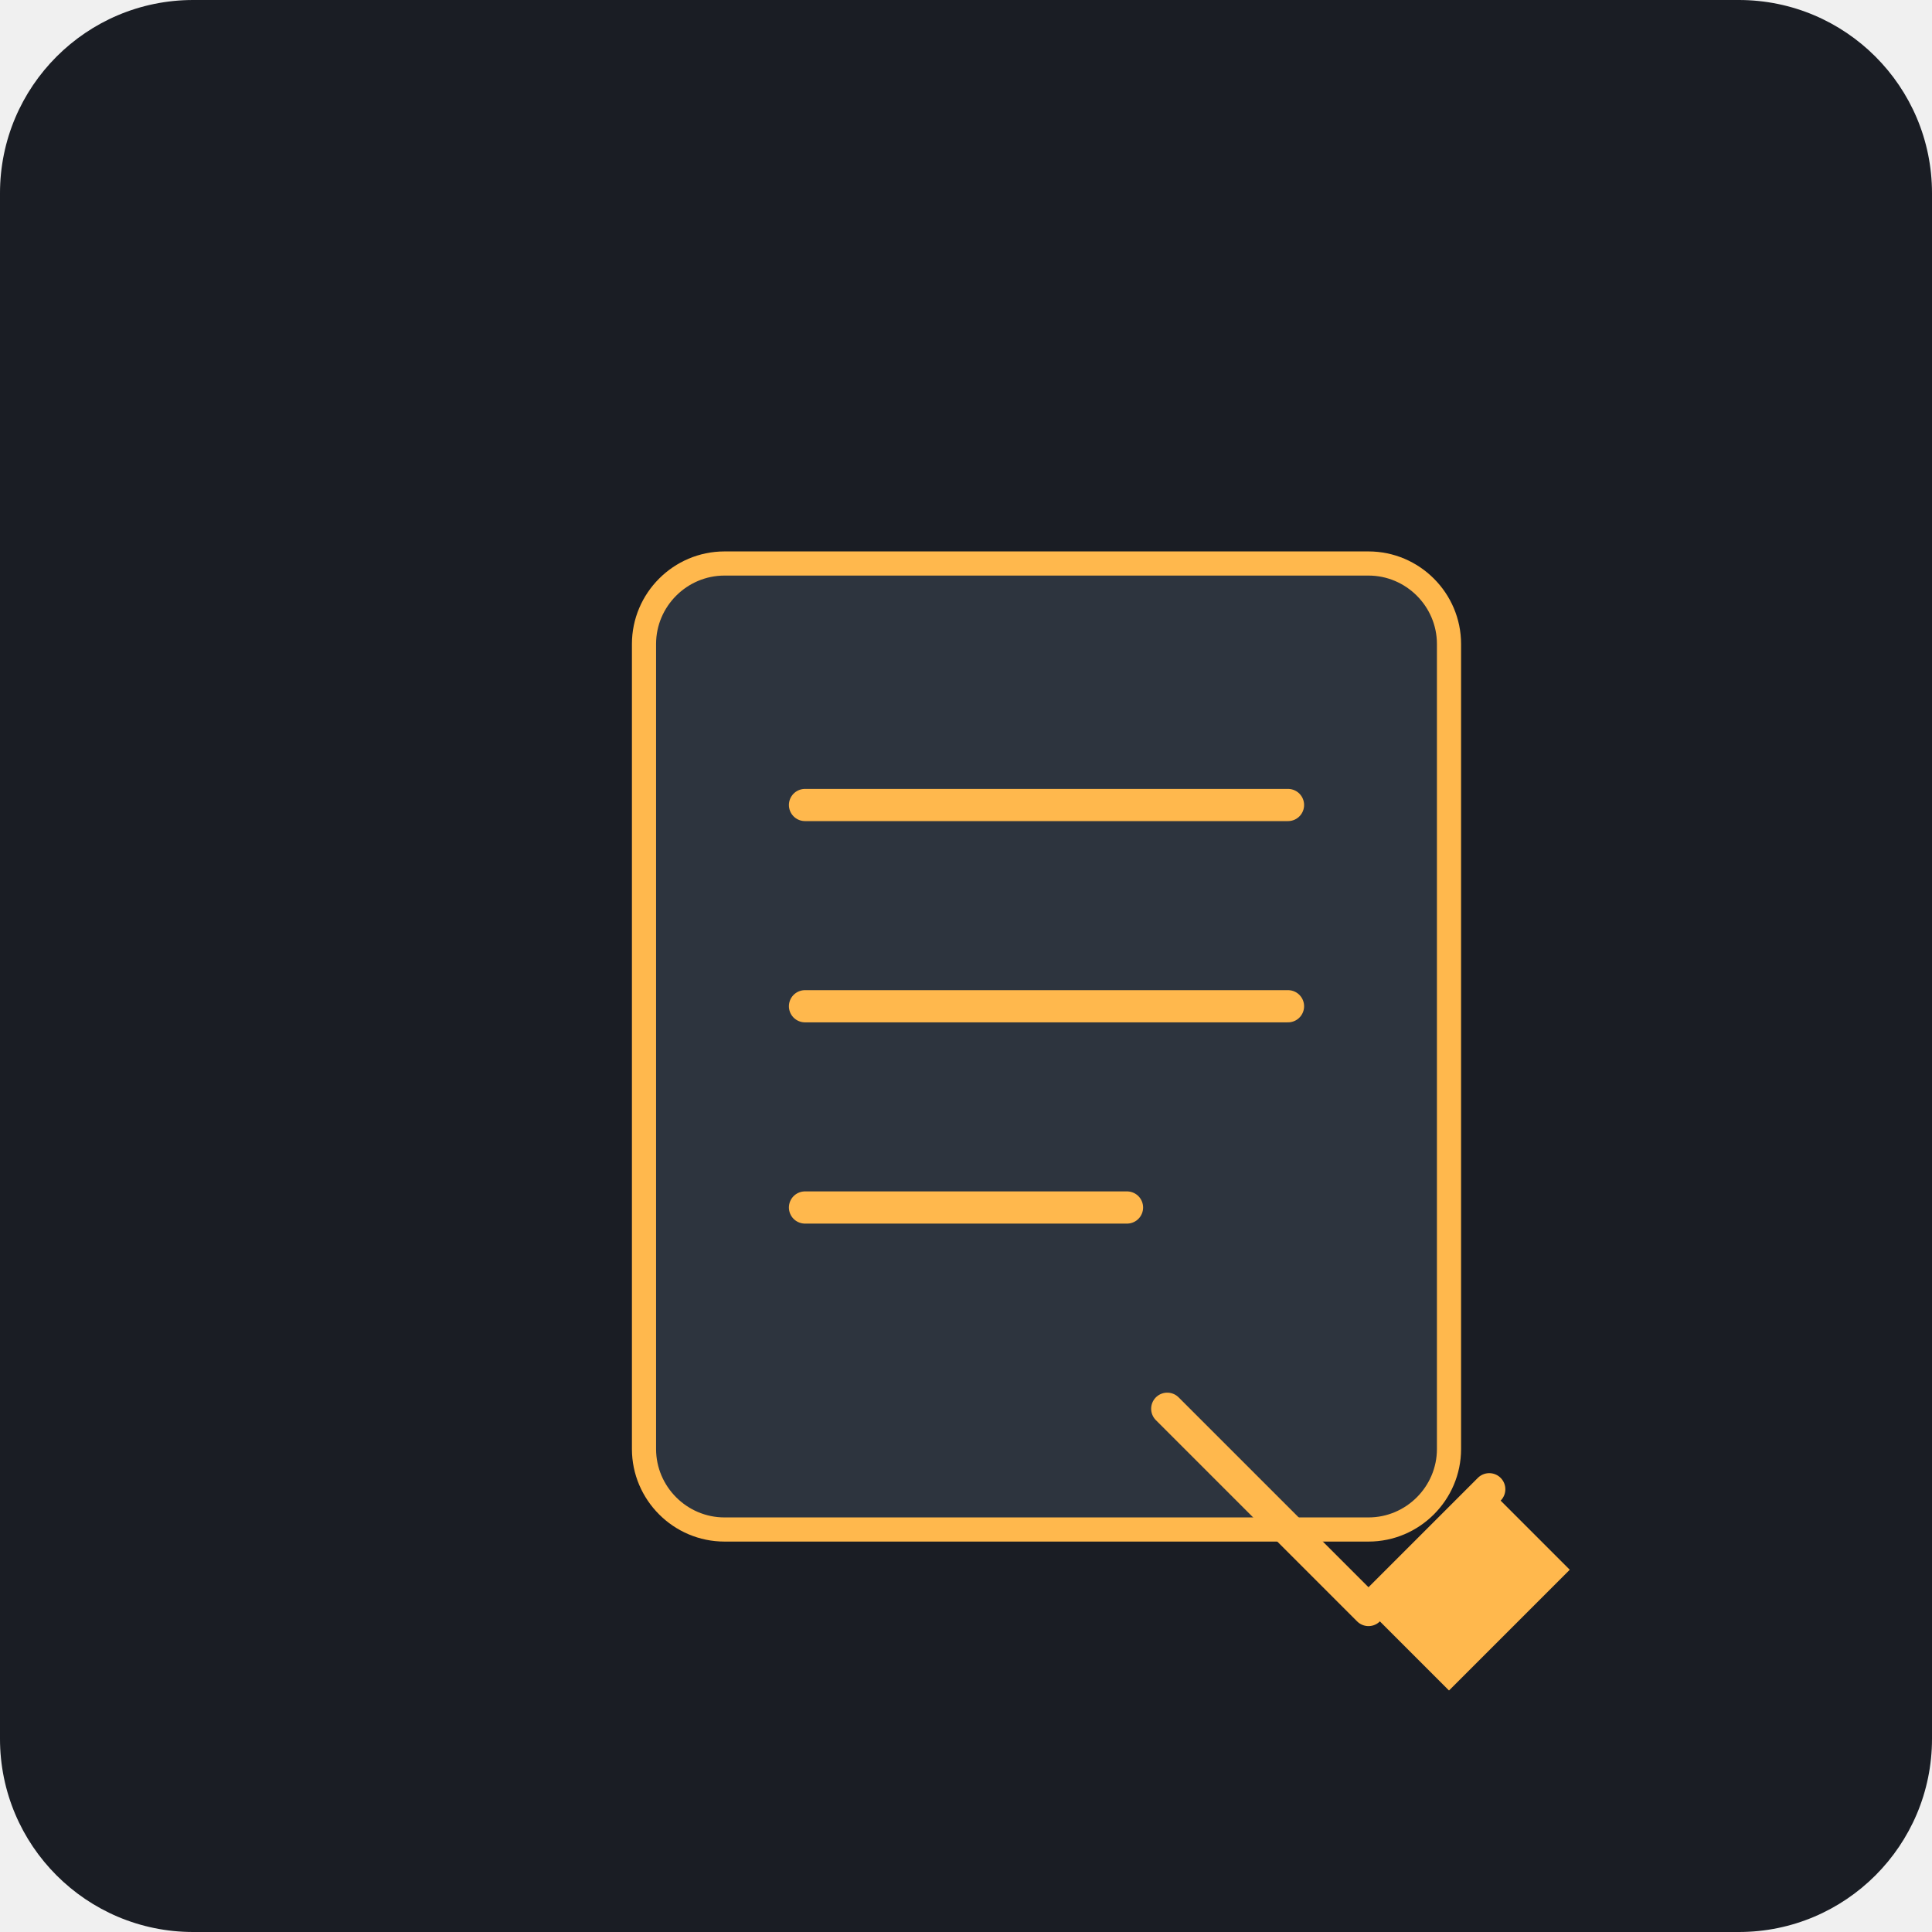
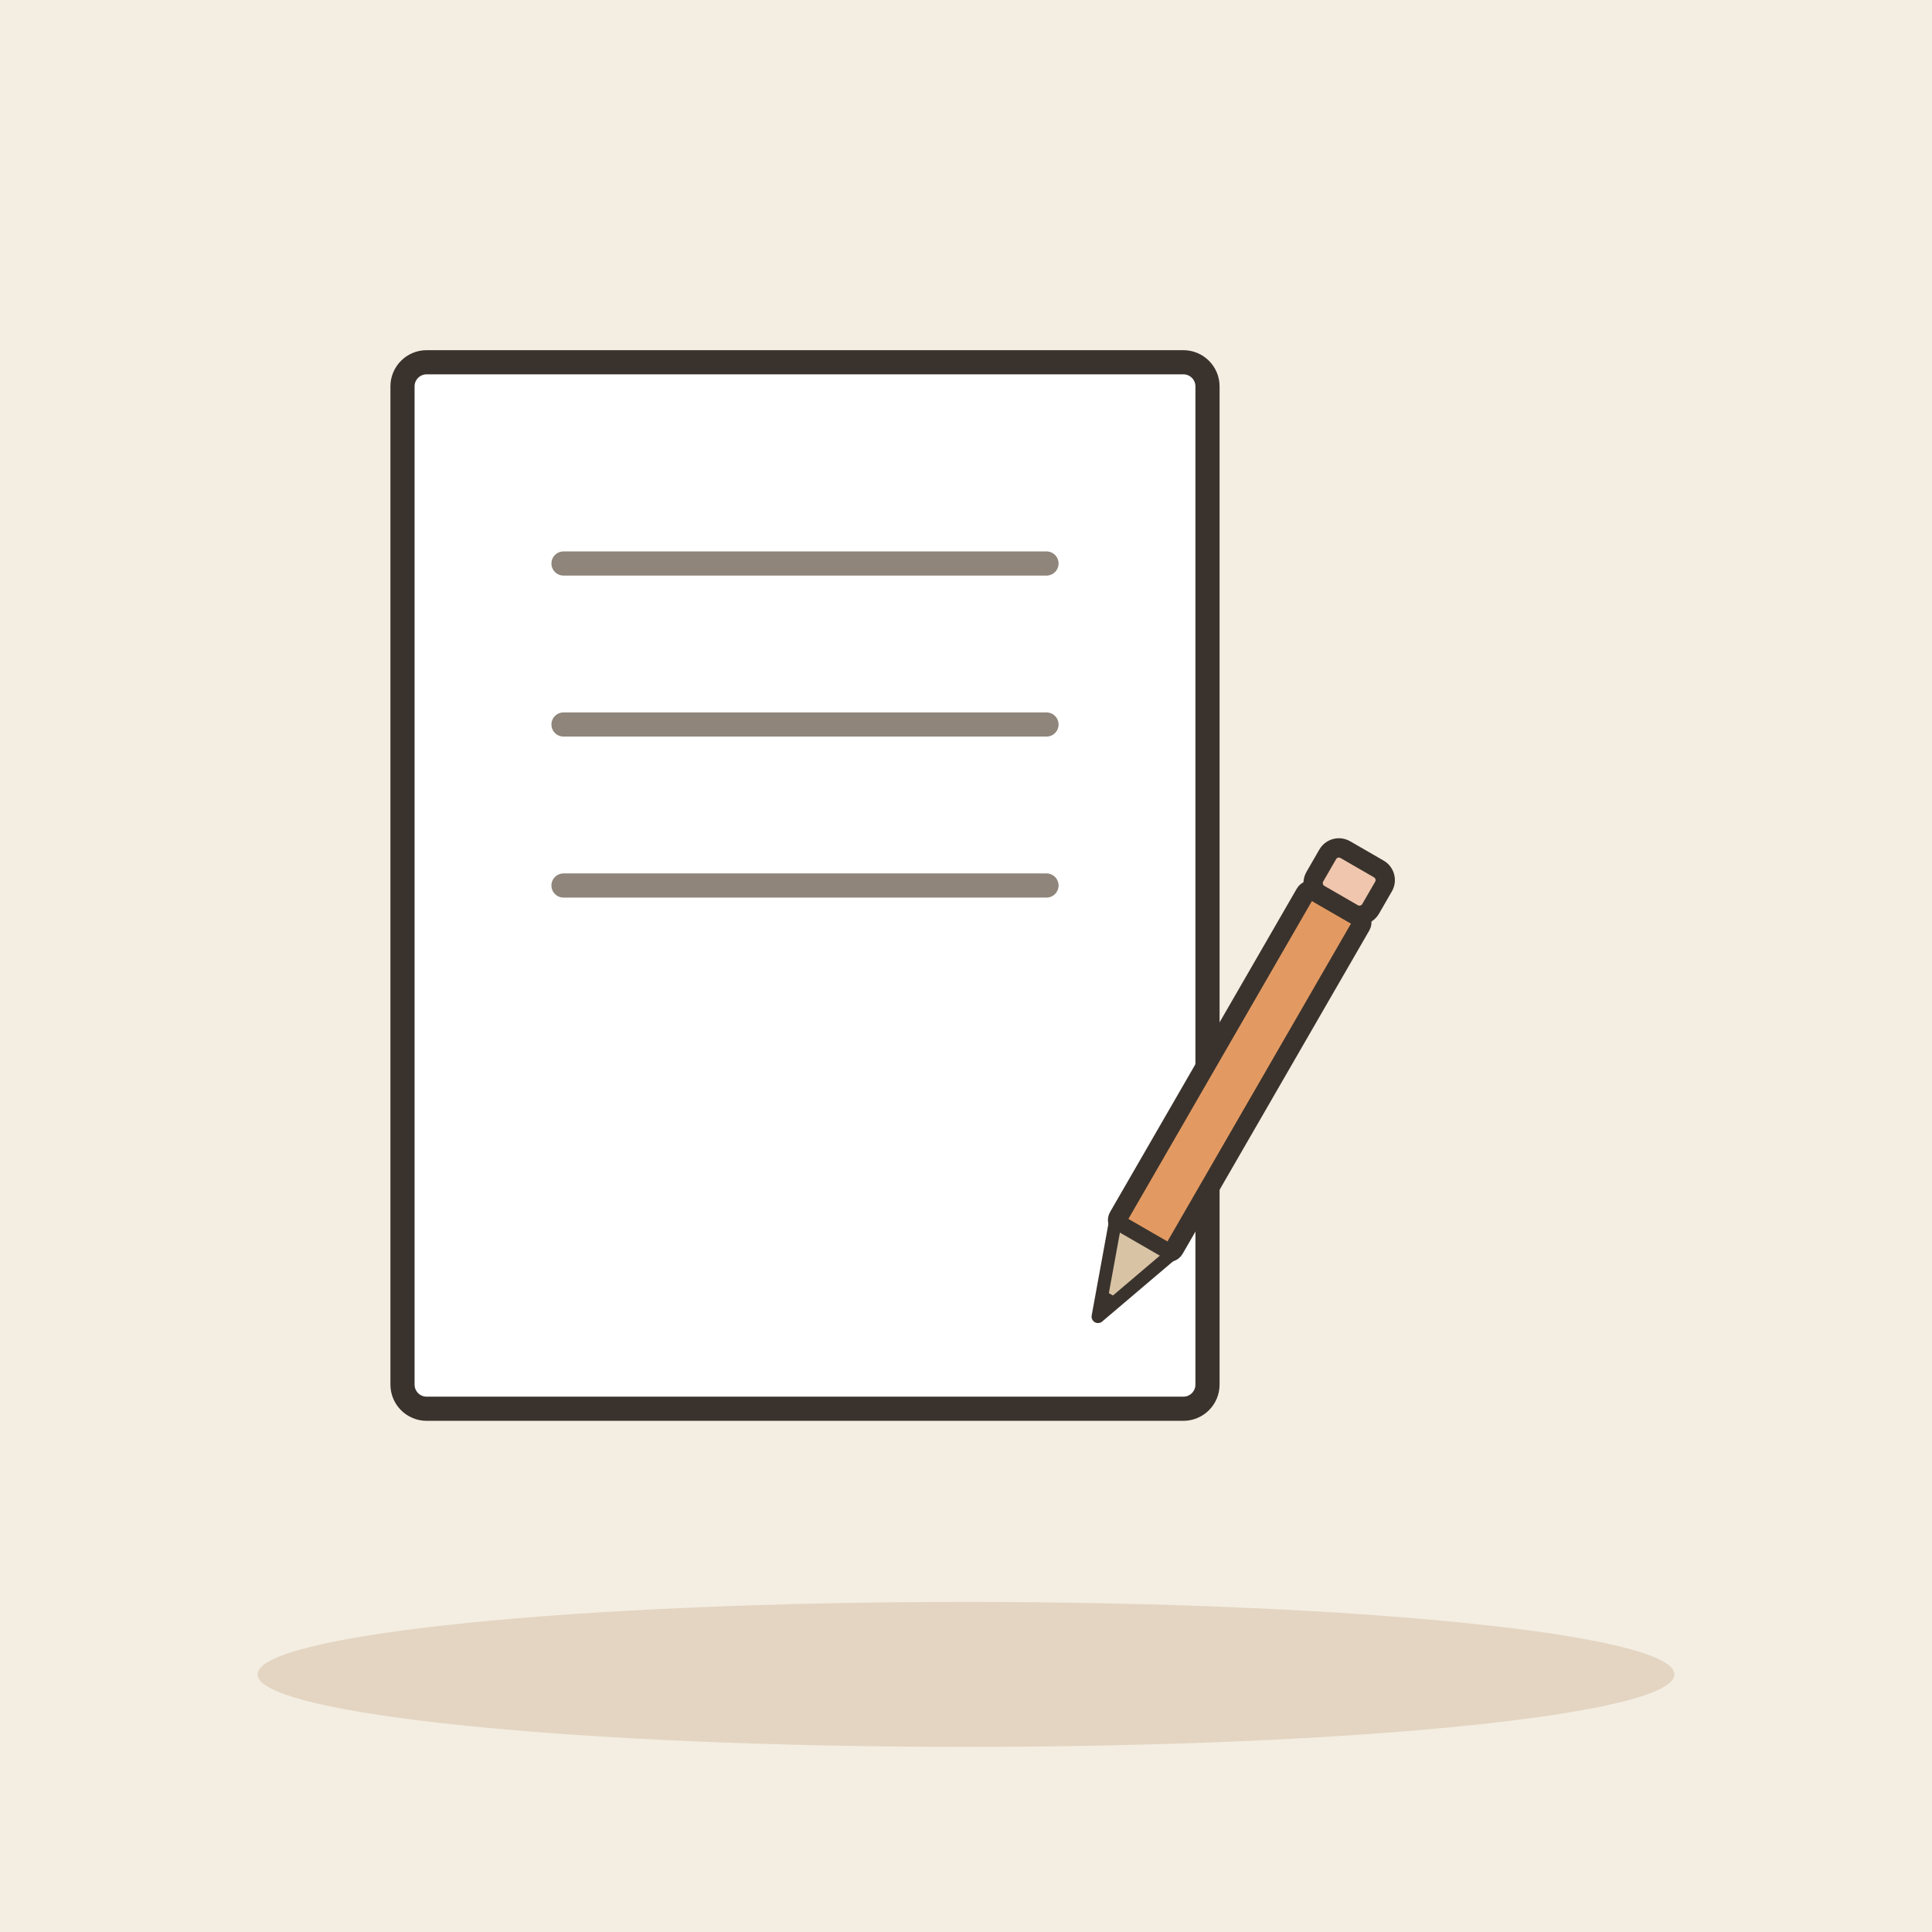
- <svg xmlns="http://www.w3.org/2000/svg" viewBox="0 0 240 240">
-   <rect width="240" height="240" rx="24" fill="#1A1D24" />
-   <g transform="translate(60, 60)">
-     <path d="M120 100V20c0-5.5-4.5-10-10-10H30c-5.5 0-10 4.5-10 10v100c0 5.5 4.5 10 10 10h80c5.5 0 10-4.5 10-10z" fill="#2D343E" stroke="#FFB84D" stroke-width="3" />
-     <path d="M40 40h60M40 65h60M40 90h40" stroke="#FFB84D" stroke-width="4" stroke-linecap="round" />
-     <path d="M85 115l25 25M110 140l15-15" fill="none" stroke="#FFB84D" stroke-width="4" stroke-linecap="round" />
-     <path d="M110 140l15-15 10 10-15 15z" fill="#FFB84D" />
+ <svg xmlns="http://www.w3.org/2000/svg" viewBox="0 0 240 240" data-style="editorial">
+   <rect width="240" height="240" fill="#F4EDE2" />
+   <ellipse cx="120" cy="208" rx="88" ry="9" fill="#E3D5C1" />
+   <g transform="translate(100 110)">
+     <rect x="-50" y="-65" width="100" height="130" rx="3" fill="#FFFFFF" stroke="#3A332D" stroke-width="3" stroke-linecap="round" stroke-linejoin="round" />
+   </g>
+   <path d="M70 70L130 70" stroke="#8F857A" stroke-width="3" stroke-linecap="round" fill="none" />
+   <path d="M70 90L130 90" stroke="#8F857A" stroke-width="3" stroke-linecap="round" fill="none" />
+   <path d="M70 110L130 110" stroke="#8F857A" stroke-width="3" stroke-linecap="round" fill="none" />
+   <g transform="translate(150 140) rotate(30) scale(0.8 0.8)">
+     <rect x="-5" y="-40" width="10" height="60" rx="1" fill="#E39A62" stroke="#3A332D" stroke-width="3" stroke-linecap="round" stroke-linejoin="round" />
+     <path d="M-5 20L0 34L5 20Z" fill="#D8C3A5" stroke="#3A332D" stroke-width="2" stroke-linecap="round" stroke-linejoin="round" />
+     <path d="M-1.5 30L0 34L1.5 30Z" fill="#3A332D" />
+     <rect x="-5" y="-48" width="10" height="8" rx="2" fill="#F0C7AE" stroke="#3A332D" stroke-width="3" stroke-linecap="round" stroke-linejoin="round" />
  </g>
</svg>
